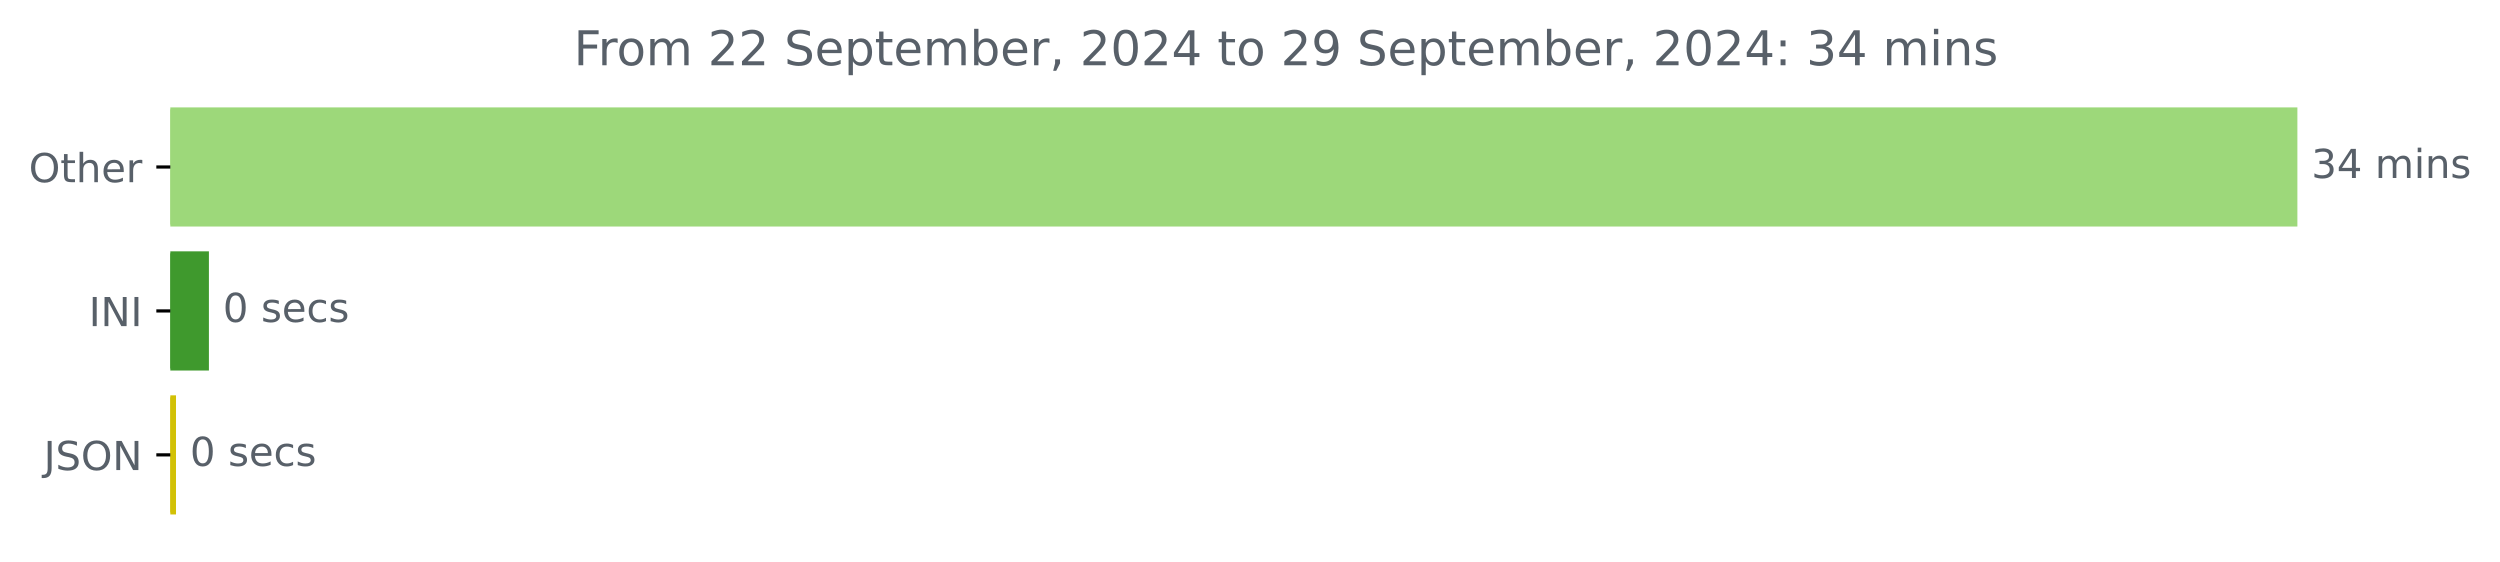
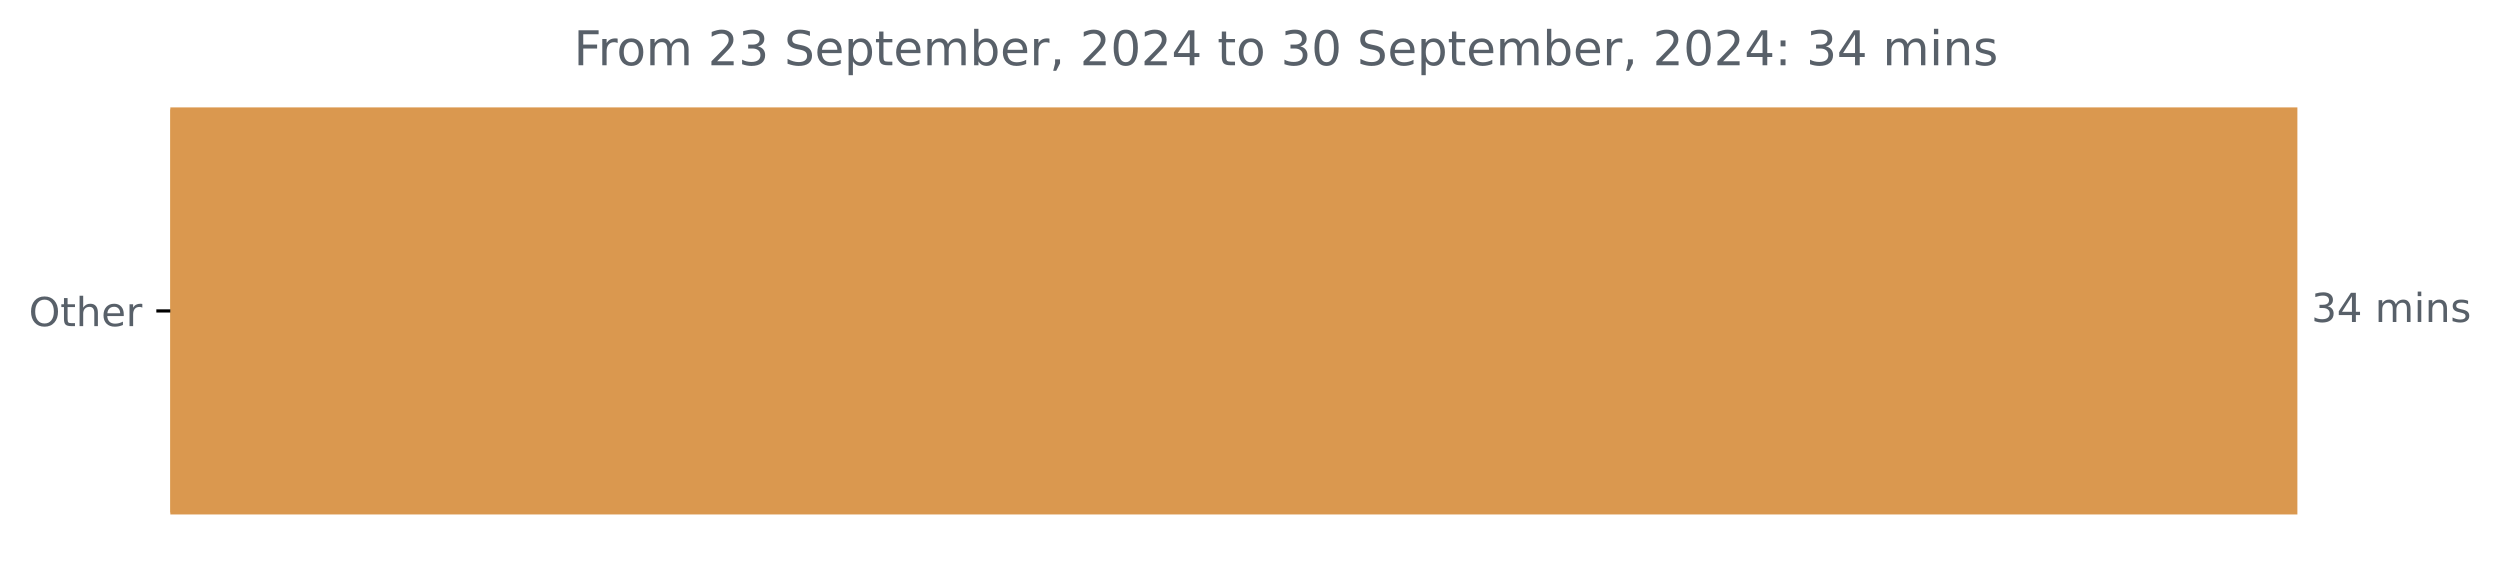
<svg xmlns="http://www.w3.org/2000/svg" xmlns:xlink="http://www.w3.org/1999/xlink" width="625.191pt" height="140.398pt" viewBox="0 0 625.191 140.398" version="1.1">
  <defs>
    <style type="text/css">*{stroke-linejoin: round; stroke-linecap: butt}</style>
  </defs>
  <g id="figure_1">
    <g id="patch_1">
      <path d="M 0 140.398  L 625.191 140.398  L 625.191 0  L 0 0  L 0 140.398  z " style="fill: none" />
    </g>
    <g id="axes_1">
      <g id="patch_2">
-         <path d="M 42.594 27.358  L 574.022 27.358  L 574.022 56.158  L 42.594 56.158  z " clip-path="url(#p901217fb1d)" style="fill: #9dd87a; stroke: #9dd87a; stroke-linejoin: miter" />
-       </g>
-       <g id="patch_3">
-         <path d="M 42.594 63.358  L 51.744 63.358  L 51.744 92.158  L 42.594 92.158  z " clip-path="url(#p901217fb1d)" style="fill: #3f992d; stroke: #3f992d; stroke-linejoin: miter" />
-       </g>
-       <g id="patch_4">
-         <path d="M 42.594 99.358  L 43.514 99.358  L 43.514 128.158  L 42.594 128.158  z " clip-path="url(#p901217fb1d)" style="fill: #d2c106; stroke: #d2c106; stroke-linejoin: miter" />
+         <path d="M 42.594 27.358  L 574.022 27.358  L 574.022 128.158  L 42.594 128.158  z " clip-path="url(#p86200a3127)" style="fill: #da984f; stroke: #da984f; stroke-linejoin: miter" />
      </g>
      <g id="matplotlib.axis_1" />
      <g id="matplotlib.axis_2">
        <g id="ytick_1">
          <g id="line2d_1">
            <defs>
-               <path id="mbf2a9a15c3" d="M 0 0  L -3.5 0  " style="stroke: #000000; stroke-width: 0.8" />
+               <path id="m790b8c1eb2" d="M 0 0  L -3.5 0  " style="stroke: #000000; stroke-width: 0.8" />
            </defs>
            <g>
-               <use xlink:href="#mbf2a9a15c3" x="42.594" y="41.758" style="stroke: #000000; stroke-width: 0.8" />
+               <use xlink:href="#m790b8c1eb2" x="42.594" y="77.758" style="stroke: #000000; stroke-width: 0.8" />
            </g>
          </g>
          <g id="text_1">
-             <g style="fill: #586069" transform="translate(7.2 45.55734) scale(0.1 -0.1)">
+             <g style="fill: #586069" transform="translate(7.2 81.55734) scale(0.1 -0.1)">
              <defs>
                <path id="DejaVuSans-4f" d="M 2522 4238  Q 1834 4238 1429 3725  Q 1025 3213 1025 2328  Q 1025 1447 1429 934  Q 1834 422 2522 422  Q 3209 422 3611 934  Q 4013 1447 4013 2328  Q 4013 3213 3611 3725  Q 3209 4238 2522 4238  z M 2522 4750  Q 3503 4750 4090 4092  Q 4678 3434 4678 2328  Q 4678 1225 4090 567  Q 3503 -91 2522 -91  Q 1538 -91 948 565  Q 359 1222 359 2328  Q 359 3434 948 4092  Q 1538 4750 2522 4750  z " transform="scale(0.015625)" />
                <path id="DejaVuSans-74" d="M 1172 4494  L 1172 3500  L 2356 3500  L 2356 3053  L 1172 3053  L 1172 1153  Q 1172 725 1289 603  Q 1406 481 1766 481  L 2356 481  L 2356 0  L 1766 0  Q 1100 0 847 248  Q 594 497 594 1153  L 594 3053  L 172 3053  L 172 3500  L 594 3500  L 594 4494  L 1172 4494  z " transform="scale(0.015625)" />
                <path id="DejaVuSans-68" d="M 3513 2113  L 3513 0  L 2938 0  L 2938 2094  Q 2938 2591 2744 2837  Q 2550 3084 2163 3084  Q 1697 3084 1428 2787  Q 1159 2491 1159 1978  L 1159 0  L 581 0  L 581 4863  L 1159 4863  L 1159 2956  Q 1366 3272 1645 3428  Q 1925 3584 2291 3584  Q 2894 3584 3203 3211  Q 3513 2838 3513 2113  z " transform="scale(0.015625)" />
                <path id="DejaVuSans-65" d="M 3597 1894  L 3597 1613  L 953 1613  Q 991 1019 1311 708  Q 1631 397 2203 397  Q 2534 397 2845 478  Q 3156 559 3463 722  L 3463 178  Q 3153 47 2828 -22  Q 2503 -91 2169 -91  Q 1331 -91 842 396  Q 353 884 353 1716  Q 353 2575 817 3079  Q 1281 3584 2069 3584  Q 2775 3584 3186 3129  Q 3597 2675 3597 1894  z M 3022 2063  Q 3016 2534 2758 2815  Q 2500 3097 2075 3097  Q 1594 3097 1305 2825  Q 1016 2553 972 2059  L 3022 2063  z " transform="scale(0.015625)" />
                <path id="DejaVuSans-72" d="M 2631 2963  Q 2534 3019 2420 3045  Q 2306 3072 2169 3072  Q 1681 3072 1420 2755  Q 1159 2438 1159 1844  L 1159 0  L 581 0  L 581 3500  L 1159 3500  L 1159 2956  Q 1341 3275 1631 3429  Q 1922 3584 2338 3584  Q 2397 3584 2469 3576  Q 2541 3569 2628 3553  L 2631 2963  z " transform="scale(0.015625)" />
              </defs>
              <use xlink:href="#DejaVuSans-4f" />
              <use xlink:href="#DejaVuSans-74" x="78.711" />
              <use xlink:href="#DejaVuSans-68" x="117.92" />
              <use xlink:href="#DejaVuSans-65" x="181.299" />
              <use xlink:href="#DejaVuSans-72" x="242.822" />
            </g>
          </g>
        </g>
-         <g id="ytick_2">
-           <g id="line2d_2">
-             <g>
-               <use xlink:href="#mbf2a9a15c3" x="42.594" y="77.758" style="stroke: #000000; stroke-width: 0.8" />
-             </g>
-           </g>
-           <g id="text_2">
-             <g style="fill: #586069" transform="translate(22.2125 81.55734) scale(0.1 -0.1)">
-               <defs>
-                 <path id="DejaVuSans-49" d="M 628 4666  L 1259 4666  L 1259 0  L 628 0  L 628 4666  z " transform="scale(0.015625)" />
-                 <path id="DejaVuSans-4e" d="M 628 4666  L 1478 4666  L 3547 763  L 3547 4666  L 4159 4666  L 4159 0  L 3309 0  L 1241 3903  L 1241 0  L 628 0  L 628 4666  z " transform="scale(0.015625)" />
-               </defs>
-               <use xlink:href="#DejaVuSans-49" />
-               <use xlink:href="#DejaVuSans-4e" x="29.492" />
-               <use xlink:href="#DejaVuSans-49" x="104.297" />
-             </g>
-           </g>
-         </g>
-         <g id="ytick_3">
-           <g id="line2d_3">
-             <g>
-               <use xlink:href="#mbf2a9a15c3" x="42.594" y="113.758" style="stroke: #000000; stroke-width: 0.8" />
-             </g>
-           </g>
-           <g id="text_3">
-             <g style="fill: #586069" transform="translate(10.94219 117.5573) scale(0.1 -0.1)">
-               <defs>
-                 <path id="DejaVuSans-4a" d="M 628 4666  L 1259 4666  L 1259 325  Q 1259 -519 939 -900  Q 619 -1281 -91 -1281  L -331 -1281  L -331 -750  L -134 -750  Q 284 -750 456 -515  Q 628 -281 628 325  L 628 4666  z " transform="scale(0.015625)" />
-                 <path id="DejaVuSans-53" d="M 3425 4513  L 3425 3897  Q 3066 4069 2747 4153  Q 2428 4238 2131 4238  Q 1616 4238 1336 4038  Q 1056 3838 1056 3469  Q 1056 3159 1242 3001  Q 1428 2844 1947 2747  L 2328 2669  Q 3034 2534 3370 2195  Q 3706 1856 3706 1288  Q 3706 609 3251 259  Q 2797 -91 1919 -91  Q 1588 -91 1214 -16  Q 841 59 441 206  L 441 856  Q 825 641 1194 531  Q 1563 422 1919 422  Q 2459 422 2753 634  Q 3047 847 3047 1241  Q 3047 1584 2836 1778  Q 2625 1972 2144 2069  L 1759 2144  Q 1053 2284 737 2584  Q 422 2884 422 3419  Q 422 4038 858 4394  Q 1294 4750 2059 4750  Q 2388 4750 2728 4690  Q 3069 4631 3425 4513  z " transform="scale(0.015625)" />
-               </defs>
-               <use xlink:href="#DejaVuSans-4a" />
-               <use xlink:href="#DejaVuSans-53" x="29.492" />
-               <use xlink:href="#DejaVuSans-4f" x="92.969" />
-               <use xlink:href="#DejaVuSans-4e" x="171.68" />
-             </g>
-           </g>
-         </g>
      </g>
-       <g id="text_4">
-         <g style="fill: #586069" transform="translate(578.0223 44.5175) scale(0.1 -0.1)">
+       <g id="text_2">
+         <g style="fill: #586069" transform="translate(578.0223 80.5175) scale(0.1 -0.1)">
          <defs>
            <path id="DejaVuSans-33" d="M 2597 2516  Q 3050 2419 3304 2112  Q 3559 1806 3559 1356  Q 3559 666 3084 287  Q 2609 -91 1734 -91  Q 1441 -91 1130 -33  Q 819 25 488 141  L 488 750  Q 750 597 1062 519  Q 1375 441 1716 441  Q 2309 441 2620 675  Q 2931 909 2931 1356  Q 2931 1769 2642 2001  Q 2353 2234 1838 2234  L 1294 2234  L 1294 2753  L 1863 2753  Q 2328 2753 2575 2939  Q 2822 3125 2822 3475  Q 2822 3834 2567 4026  Q 2313 4219 1838 4219  Q 1578 4219 1281 4162  Q 984 4106 628 3988  L 628 4550  Q 988 4650 1302 4700  Q 1616 4750 1894 4750  Q 2613 4750 3031 4423  Q 3450 4097 3450 3541  Q 3450 3153 3228 2886  Q 3006 2619 2597 2516  z " transform="scale(0.015625)" />
            <path id="DejaVuSans-34" d="M 2419 4116  L 825 1625  L 2419 1625  L 2419 4116  z M 2253 4666  L 3047 4666  L 3047 1625  L 3713 1625  L 3713 1100  L 3047 1100  L 3047 0  L 2419 0  L 2419 1100  L 313 1100  L 313 1709  L 2253 4666  z " transform="scale(0.015625)" />
            <path id="DejaVuSans-20" transform="scale(0.015625)" />
            <path id="DejaVuSans-6d" d="M 3328 2828  Q 3544 3216 3844 3400  Q 4144 3584 4550 3584  Q 5097 3584 5394 3201  Q 5691 2819 5691 2113  L 5691 0  L 5113 0  L 5113 2094  Q 5113 2597 4934 2840  Q 4756 3084 4391 3084  Q 3944 3084 3684 2787  Q 3425 2491 3425 1978  L 3425 0  L 2847 0  L 2847 2094  Q 2847 2600 2669 2842  Q 2491 3084 2119 3084  Q 1678 3084 1418 2786  Q 1159 2488 1159 1978  L 1159 0  L 581 0  L 581 3500  L 1159 3500  L 1159 2956  Q 1356 3278 1631 3431  Q 1906 3584 2284 3584  Q 2666 3584 2933 3390  Q 3200 3197 3328 2828  z " transform="scale(0.015625)" />
            <path id="DejaVuSans-69" d="M 603 3500  L 1178 3500  L 1178 0  L 603 0  L 603 3500  z M 603 4863  L 1178 4863  L 1178 4134  L 603 4134  L 603 4863  z " transform="scale(0.015625)" />
            <path id="DejaVuSans-6e" d="M 3513 2113  L 3513 0  L 2938 0  L 2938 2094  Q 2938 2591 2744 2837  Q 2550 3084 2163 3084  Q 1697 3084 1428 2787  Q 1159 2491 1159 1978  L 1159 0  L 581 0  L 581 3500  L 1159 3500  L 1159 2956  Q 1366 3272 1645 3428  Q 1925 3584 2291 3584  Q 2894 3584 3203 3211  Q 3513 2838 3513 2113  z " transform="scale(0.015625)" />
            <path id="DejaVuSans-73" d="M 2834 3397  L 2834 2853  Q 2591 2978 2328 3040  Q 2066 3103 1784 3103  Q 1356 3103 1142 2972  Q 928 2841 928 2578  Q 928 2378 1081 2264  Q 1234 2150 1697 2047  L 1894 2003  Q 2506 1872 2764 1633  Q 3022 1394 3022 966  Q 3022 478 2636 193  Q 2250 -91 1575 -91  Q 1294 -91 989 -36  Q 684 19 347 128  L 347 722  Q 666 556 975 473  Q 1284 391 1588 391  Q 1994 391 2212 530  Q 2431 669 2431 922  Q 2431 1156 2273 1281  Q 2116 1406 1581 1522  L 1381 1569  Q 847 1681 609 1914  Q 372 2147 372 2553  Q 372 3047 722 3315  Q 1072 3584 1716 3584  Q 2034 3584 2315 3537  Q 2597 3491 2834 3397  z " transform="scale(0.015625)" />
          </defs>
          <use xlink:href="#DejaVuSans-33" />
          <use xlink:href="#DejaVuSans-34" x="63.623" />
          <use xlink:href="#DejaVuSans-20" x="127.246" />
          <use xlink:href="#DejaVuSans-6d" x="159.033" />
          <use xlink:href="#DejaVuSans-69" x="256.445" />
          <use xlink:href="#DejaVuSans-6e" x="284.229" />
          <use xlink:href="#DejaVuSans-73" x="347.607" />
        </g>
      </g>
-       <g id="text_5">
-         <g style="fill: #586069" transform="translate(55.74418 80.5175) scale(0.1 -0.1)">
-           <defs>
-             <path id="DejaVuSans-30" d="M 2034 4250  Q 1547 4250 1301 3770  Q 1056 3291 1056 2328  Q 1056 1369 1301 889  Q 1547 409 2034 409  Q 2525 409 2770 889  Q 3016 1369 3016 2328  Q 3016 3291 2770 3770  Q 2525 4250 2034 4250  z M 2034 4750  Q 2819 4750 3233 4129  Q 3647 3509 3647 2328  Q 3647 1150 3233 529  Q 2819 -91 2034 -91  Q 1250 -91 836 529  Q 422 1150 422 2328  Q 422 3509 836 4129  Q 1250 4750 2034 4750  z " transform="scale(0.015625)" />
-             <path id="DejaVuSans-63" d="M 3122 3366  L 3122 2828  Q 2878 2963 2633 3030  Q 2388 3097 2138 3097  Q 1578 3097 1268 2742  Q 959 2388 959 1747  Q 959 1106 1268 751  Q 1578 397 2138 397  Q 2388 397 2633 464  Q 2878 531 3122 666  L 3122 134  Q 2881 22 2623 -34  Q 2366 -91 2075 -91  Q 1284 -91 818 406  Q 353 903 353 1747  Q 353 2603 823 3093  Q 1294 3584 2113 3584  Q 2378 3584 2631 3529  Q 2884 3475 3122 3366  z " transform="scale(0.015625)" />
-           </defs>
-           <use xlink:href="#DejaVuSans-30" />
-           <use xlink:href="#DejaVuSans-20" x="63.623" />
-           <use xlink:href="#DejaVuSans-73" x="95.41" />
-           <use xlink:href="#DejaVuSans-65" x="147.51" />
-           <use xlink:href="#DejaVuSans-63" x="209.033" />
-           <use xlink:href="#DejaVuSans-73" x="264.014" />
-         </g>
-       </g>
-       <g id="text_6">
-         <g style="fill: #586069" transform="translate(47.51421 116.5175) scale(0.1 -0.1)">
-           <use xlink:href="#DejaVuSans-30" />
-           <use xlink:href="#DejaVuSans-20" x="63.623" />
-           <use xlink:href="#DejaVuSans-73" x="95.41" />
-           <use xlink:href="#DejaVuSans-65" x="147.51" />
-           <use xlink:href="#DejaVuSans-63" x="209.033" />
-           <use xlink:href="#DejaVuSans-73" x="264.014" />
-         </g>
-       </g>
-       <g id="text_7">
+       <g id="text_3">
        <g style="fill: #586069" transform="translate(143.4941 16.31812) scale(0.12 -0.12)">
          <defs>
            <path id="DejaVuSans-46" d="M 628 4666  L 3309 4666  L 3309 4134  L 1259 4134  L 1259 2759  L 3109 2759  L 3109 2228  L 1259 2228  L 1259 0  L 628 0  L 628 4666  z " transform="scale(0.015625)" />
            <path id="DejaVuSans-6f" d="M 1959 3097  Q 1497 3097 1228 2736  Q 959 2375 959 1747  Q 959 1119 1226 758  Q 1494 397 1959 397  Q 2419 397 2687 759  Q 2956 1122 2956 1747  Q 2956 2369 2687 2733  Q 2419 3097 1959 3097  z M 1959 3584  Q 2709 3584 3137 3096  Q 3566 2609 3566 1747  Q 3566 888 3137 398  Q 2709 -91 1959 -91  Q 1206 -91 779 398  Q 353 888 353 1747  Q 353 2609 779 3096  Q 1206 3584 1959 3584  z " transform="scale(0.015625)" />
            <path id="DejaVuSans-32" d="M 1228 531  L 3431 531  L 3431 0  L 469 0  L 469 531  Q 828 903 1448 1529  Q 2069 2156 2228 2338  Q 2531 2678 2651 2914  Q 2772 3150 2772 3378  Q 2772 3750 2511 3984  Q 2250 4219 1831 4219  Q 1534 4219 1204 4116  Q 875 4013 500 3803  L 500 4441  Q 881 4594 1212 4672  Q 1544 4750 1819 4750  Q 2544 4750 2975 4387  Q 3406 4025 3406 3419  Q 3406 3131 3298 2873  Q 3191 2616 2906 2266  Q 2828 2175 2409 1742  Q 1991 1309 1228 531  z " transform="scale(0.015625)" />
+             <path id="DejaVuSans-53" d="M 3425 4513  L 3425 3897  Q 3066 4069 2747 4153  Q 2428 4238 2131 4238  Q 1616 4238 1336 4038  Q 1056 3838 1056 3469  Q 1056 3159 1242 3001  Q 1428 2844 1947 2747  L 2328 2669  Q 3034 2534 3370 2195  Q 3706 1856 3706 1288  Q 3706 609 3251 259  Q 2797 -91 1919 -91  Q 1588 -91 1214 -16  Q 841 59 441 206  L 441 856  Q 825 641 1194 531  Q 1563 422 1919 422  Q 2459 422 2753 634  Q 3047 847 3047 1241  Q 3047 1584 2836 1778  Q 2625 1972 2144 2069  L 1759 2144  Q 1053 2284 737 2584  Q 422 2884 422 3419  Q 422 4038 858 4394  Q 1294 4750 2059 4750  Q 2388 4750 2728 4690  Q 3069 4631 3425 4513  z " transform="scale(0.015625)" />
            <path id="DejaVuSans-70" d="M 1159 525  L 1159 -1331  L 581 -1331  L 581 3500  L 1159 3500  L 1159 2969  Q 1341 3281 1617 3432  Q 1894 3584 2278 3584  Q 2916 3584 3314 3078  Q 3713 2572 3713 1747  Q 3713 922 3314 415  Q 2916 -91 2278 -91  Q 1894 -91 1617 61  Q 1341 213 1159 525  z M 3116 1747  Q 3116 2381 2855 2742  Q 2594 3103 2138 3103  Q 1681 3103 1420 2742  Q 1159 2381 1159 1747  Q 1159 1113 1420 752  Q 1681 391 2138 391  Q 2594 391 2855 752  Q 3116 1113 3116 1747  z " transform="scale(0.015625)" />
            <path id="DejaVuSans-62" d="M 3116 1747  Q 3116 2381 2855 2742  Q 2594 3103 2138 3103  Q 1681 3103 1420 2742  Q 1159 2381 1159 1747  Q 1159 1113 1420 752  Q 1681 391 2138 391  Q 2594 391 2855 752  Q 3116 1113 3116 1747  z M 1159 2969  Q 1341 3281 1617 3432  Q 1894 3584 2278 3584  Q 2916 3584 3314 3078  Q 3713 2572 3713 1747  Q 3713 922 3314 415  Q 2916 -91 2278 -91  Q 1894 -91 1617 61  Q 1341 213 1159 525  L 1159 0  L 581 0  L 581 4863  L 1159 4863  L 1159 2969  z " transform="scale(0.015625)" />
            <path id="DejaVuSans-2c" d="M 750 794  L 1409 794  L 1409 256  L 897 -744  L 494 -744  L 750 256  L 750 794  z " transform="scale(0.015625)" />
-             <path id="DejaVuSans-39" d="M 703 97  L 703 672  Q 941 559 1184 500  Q 1428 441 1663 441  Q 2288 441 2617 861  Q 2947 1281 2994 2138  Q 2813 1869 2534 1725  Q 2256 1581 1919 1581  Q 1219 1581 811 2004  Q 403 2428 403 3163  Q 403 3881 828 4315  Q 1253 4750 1959 4750  Q 2769 4750 3195 4129  Q 3622 3509 3622 2328  Q 3622 1225 3098 567  Q 2575 -91 1691 -91  Q 1453 -91 1209 -44  Q 966 3 703 97  z M 1959 2075  Q 2384 2075 2632 2365  Q 2881 2656 2881 3163  Q 2881 3666 2632 3958  Q 2384 4250 1959 4250  Q 1534 4250 1286 3958  Q 1038 3666 1038 3163  Q 1038 2656 1286 2365  Q 1534 2075 1959 2075  z " transform="scale(0.015625)" />
+             <path id="DejaVuSans-30" d="M 2034 4250  Q 1547 4250 1301 3770  Q 1056 3291 1056 2328  Q 1056 1369 1301 889  Q 1547 409 2034 409  Q 2525 409 2770 889  Q 3016 1369 3016 2328  Q 3016 3291 2770 3770  Q 2525 4250 2034 4250  z M 2034 4750  Q 2819 4750 3233 4129  Q 3647 3509 3647 2328  Q 3647 1150 3233 529  Q 2819 -91 2034 -91  Q 1250 -91 836 529  Q 422 1150 422 2328  Q 422 3509 836 4129  Q 1250 4750 2034 4750  z " transform="scale(0.015625)" />
            <path id="DejaVuSans-3a" d="M 750 794  L 1409 794  L 1409 0  L 750 0  L 750 794  z M 750 3309  L 1409 3309  L 1409 2516  L 750 2516  L 750 3309  z " transform="scale(0.015625)" />
          </defs>
          <use xlink:href="#DejaVuSans-46" />
          <use xlink:href="#DejaVuSans-72" x="50.27" />
          <use xlink:href="#DejaVuSans-6f" x="89.133" />
          <use xlink:href="#DejaVuSans-6d" x="150.314" />
          <use xlink:href="#DejaVuSans-20" x="247.727" />
          <use xlink:href="#DejaVuSans-32" x="279.514" />
-           <use xlink:href="#DejaVuSans-32" x="343.137" />
+           <use xlink:href="#DejaVuSans-33" x="343.137" />
          <use xlink:href="#DejaVuSans-20" x="406.76" />
          <use xlink:href="#DejaVuSans-53" x="438.547" />
          <use xlink:href="#DejaVuSans-65" x="502.023" />
          <use xlink:href="#DejaVuSans-70" x="563.547" />
          <use xlink:href="#DejaVuSans-74" x="627.023" />
          <use xlink:href="#DejaVuSans-65" x="666.232" />
          <use xlink:href="#DejaVuSans-6d" x="727.756" />
          <use xlink:href="#DejaVuSans-62" x="825.168" />
          <use xlink:href="#DejaVuSans-65" x="888.645" />
          <use xlink:href="#DejaVuSans-72" x="950.168" />
          <use xlink:href="#DejaVuSans-2c" x="991.281" />
          <use xlink:href="#DejaVuSans-20" x="1023.068" />
          <use xlink:href="#DejaVuSans-32" x="1054.855" />
          <use xlink:href="#DejaVuSans-30" x="1118.479" />
          <use xlink:href="#DejaVuSans-32" x="1182.102" />
          <use xlink:href="#DejaVuSans-34" x="1245.725" />
          <use xlink:href="#DejaVuSans-20" x="1309.348" />
          <use xlink:href="#DejaVuSans-74" x="1341.135" />
          <use xlink:href="#DejaVuSans-6f" x="1380.344" />
          <use xlink:href="#DejaVuSans-20" x="1441.525" />
-           <use xlink:href="#DejaVuSans-32" x="1473.312" />
-           <use xlink:href="#DejaVuSans-39" x="1536.936" />
+           <use xlink:href="#DejaVuSans-33" x="1473.312" />
+           <use xlink:href="#DejaVuSans-30" x="1536.936" />
          <use xlink:href="#DejaVuSans-20" x="1600.559" />
          <use xlink:href="#DejaVuSans-53" x="1632.346" />
          <use xlink:href="#DejaVuSans-65" x="1695.822" />
          <use xlink:href="#DejaVuSans-70" x="1757.346" />
          <use xlink:href="#DejaVuSans-74" x="1820.822" />
          <use xlink:href="#DejaVuSans-65" x="1860.031" />
          <use xlink:href="#DejaVuSans-6d" x="1921.555" />
          <use xlink:href="#DejaVuSans-62" x="2018.967" />
          <use xlink:href="#DejaVuSans-65" x="2082.443" />
          <use xlink:href="#DejaVuSans-72" x="2143.967" />
          <use xlink:href="#DejaVuSans-2c" x="2185.08" />
          <use xlink:href="#DejaVuSans-20" x="2216.867" />
          <use xlink:href="#DejaVuSans-32" x="2248.654" />
          <use xlink:href="#DejaVuSans-30" x="2312.277" />
          <use xlink:href="#DejaVuSans-32" x="2375.9" />
          <use xlink:href="#DejaVuSans-34" x="2439.523" />
          <use xlink:href="#DejaVuSans-3a" x="2503.146" />
          <use xlink:href="#DejaVuSans-20" x="2536.838" />
          <use xlink:href="#DejaVuSans-33" x="2568.625" />
          <use xlink:href="#DejaVuSans-34" x="2632.248" />
          <use xlink:href="#DejaVuSans-20" x="2695.871" />
          <use xlink:href="#DejaVuSans-6d" x="2727.658" />
          <use xlink:href="#DejaVuSans-69" x="2825.07" />
          <use xlink:href="#DejaVuSans-6e" x="2852.854" />
          <use xlink:href="#DejaVuSans-73" x="2916.232" />
        </g>
      </g>
    </g>
  </g>
  <defs>
-     <clipPath id="p901217fb1d">
+     <clipPath id="p86200a3127">
      <rect x="42.594" y="22.318" width="558" height="110.88" />
    </clipPath>
  </defs>
</svg>
